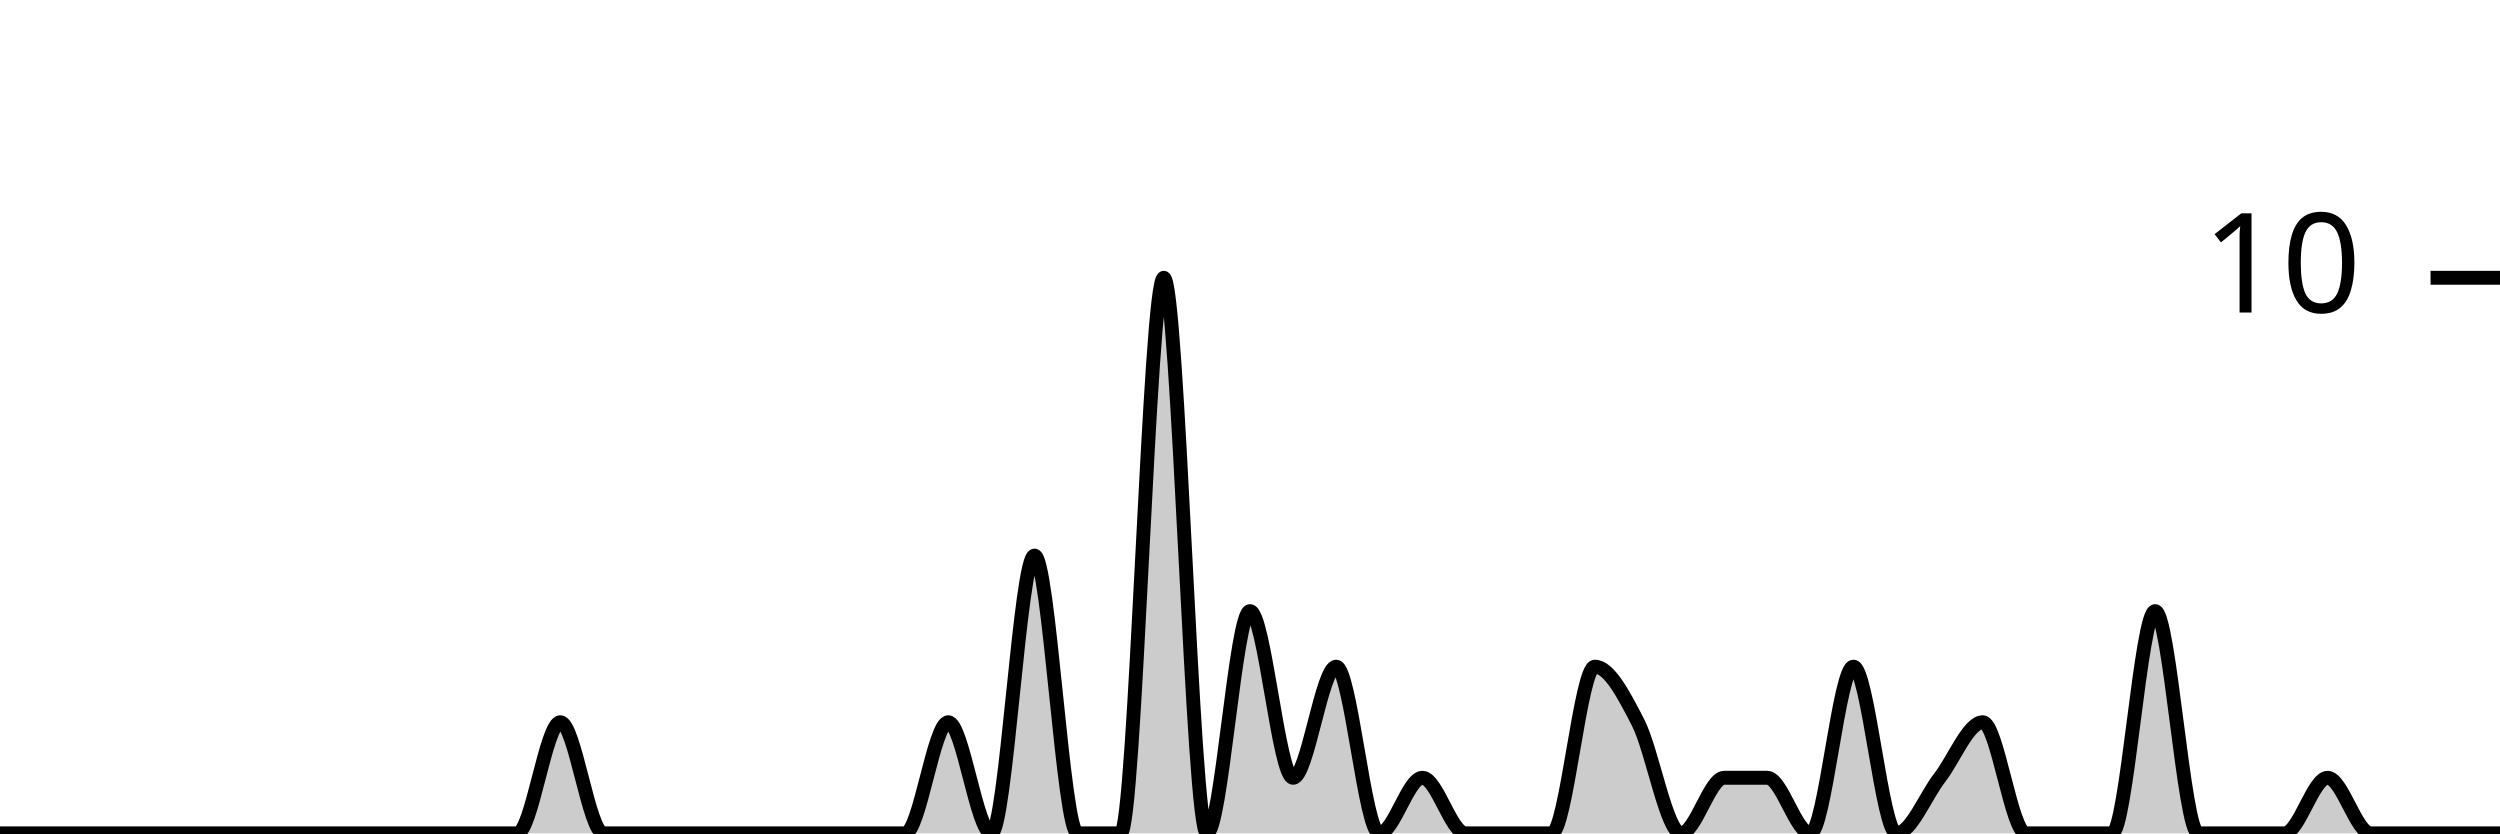
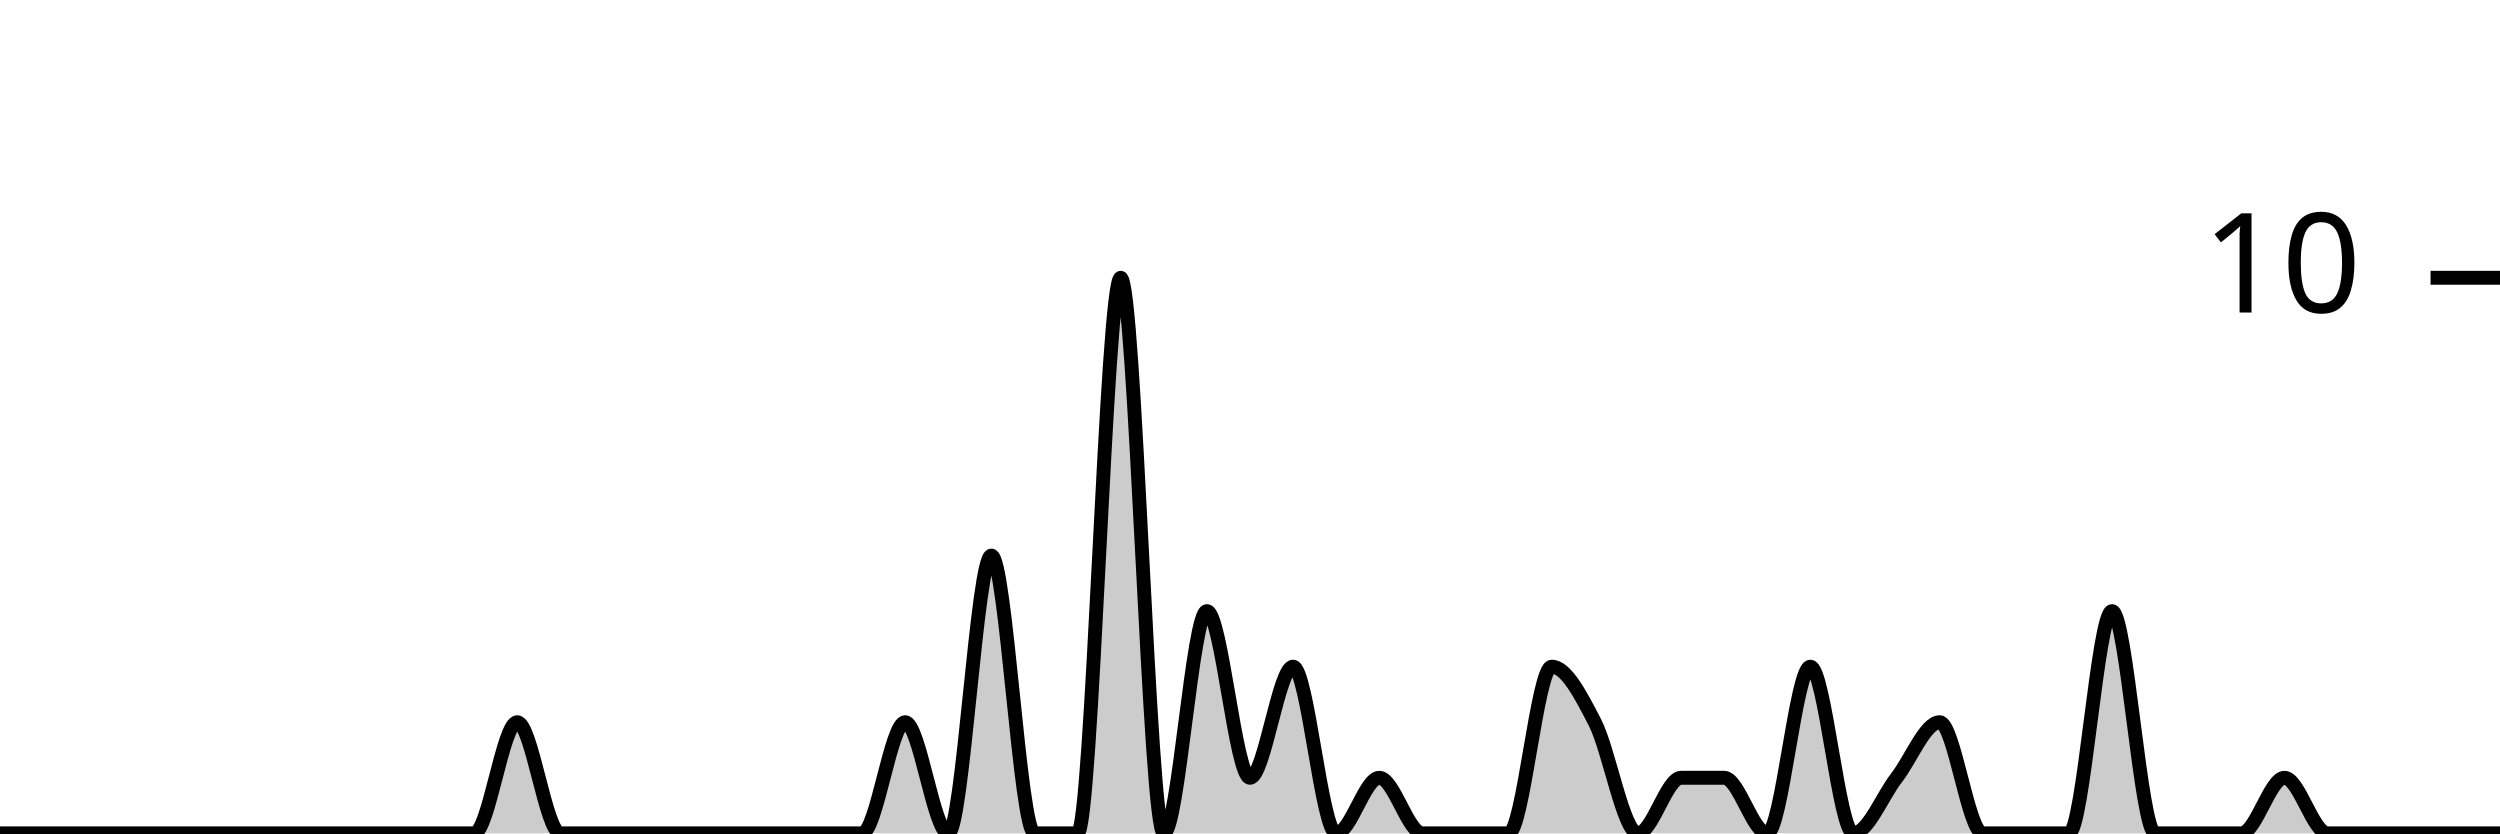
<svg xmlns="http://www.w3.org/2000/svg" viewBox="0 0 180 60">
  <g transform="translate(0,20)">
-     <path class="area" fill="rgba(0, 0, 0, 0.2)" d="M0,40C1.034,40,2.069,40,3.103,40C4.138,40,5.172,40,6.207,40C7.241,40,8.276,40,9.31,40C10.345,40,11.379,40,12.414,40C13.448,40,14.483,40,15.517,40C16.552,40,17.586,40,18.621,40C19.655,40,20.69,40,21.724,40C22.759,40,23.793,40,24.828,40C25.862,40,26.897,40,27.931,40C28.966,40,30,40,31.034,40C32.069,40,33.103,40,34.138,40C35.172,40,36.207,40,37.241,40C38.276,40,39.31,32,40.345,32C41.379,32,42.414,40,43.448,40C44.483,40,45.517,40,46.552,40C47.586,40,48.621,40,49.655,40C50.69,40,51.724,40,52.759,40C53.793,40,54.828,40,55.862,40C56.897,40,57.931,40,58.966,40C60,40,61.034,40,62.069,40C63.103,40,64.138,40,65.172,40C66.207,40,67.241,32,68.276,32C69.31,32,70.345,40,71.379,40C72.414,40,73.448,20,74.483,20C75.517,20,76.552,40,77.586,40C78.621,40,79.655,40,80.69,40C81.724,40,82.759,0,83.793,0C84.828,0,85.862,40,86.897,40C87.931,40,88.966,24,90,24C91.034,24,92.069,36,93.103,36C94.138,36,95.172,28,96.207,28C97.241,28,98.276,40,99.31,40C100.345,40,101.379,36,102.414,36C103.448,36,104.483,40,105.517,40C106.552,40,107.586,40,108.621,40C109.655,40,110.69,40,111.724,40C112.759,40,113.793,28,114.828,28C115.862,28,116.897,30,117.931,32C118.966,34,120,40,121.034,40C122.069,40,123.103,36,124.138,36C125.172,36,126.207,36,127.241,36C128.276,36,129.31,40,130.345,40C131.379,40,132.414,28,133.448,28C134.483,28,135.517,40,136.552,40C137.586,40,138.621,37.333,139.655,36C140.69,34.667,141.724,32,142.759,32C143.793,32,144.828,40,145.862,40C146.897,40,147.931,40,148.966,40C150,40,151.034,40,152.069,40C153.103,40,154.138,24,155.172,24C156.207,24,157.241,40,158.276,40C159.31,40,160.345,40,161.379,40C162.414,40,163.448,40,164.483,40C165.517,40,166.552,36,167.586,36C168.621,36,169.655,40,170.69,40C171.724,40,172.759,40,173.793,40C174.828,40,175.862,40,176.897,40C177.931,40,178.966,40,180,40L180,40C178.966,40,177.931,40,176.897,40C175.862,40,174.828,40,173.793,40C172.759,40,171.724,40,170.69,40C169.655,40,168.621,40,167.586,40C166.552,40,165.517,40,164.483,40C163.448,40,162.414,40,161.379,40C160.345,40,159.31,40,158.276,40C157.241,40,156.207,40,155.172,40C154.138,40,153.103,40,152.069,40C151.034,40,150,40,148.966,40C147.931,40,146.897,40,145.862,40C144.828,40,143.793,40,142.759,40C141.724,40,140.69,40,139.655,40C138.621,40,137.586,40,136.552,40C135.517,40,134.483,40,133.448,40C132.414,40,131.379,40,130.345,40C129.31,40,128.276,40,127.241,40C126.207,40,125.172,40,124.138,40C123.103,40,122.069,40,121.034,40C120,40,118.966,40,117.931,40C116.897,40,115.862,40,114.828,40C113.793,40,112.759,40,111.724,40C110.69,40,109.655,40,108.621,40C107.586,40,106.552,40,105.517,40C104.483,40,103.448,40,102.414,40C101.379,40,100.345,40,99.31,40C98.276,40,97.241,40,96.207,40C95.172,40,94.138,40,93.103,40C92.069,40,91.034,40,90,40C88.966,40,87.931,40,86.897,40C85.862,40,84.828,40,83.793,40C82.759,40,81.724,40,80.69,40C79.655,40,78.621,40,77.586,40C76.552,40,75.517,40,74.483,40C73.448,40,72.414,40,71.379,40C70.345,40,69.31,40,68.276,40C67.241,40,66.207,40,65.172,40C64.138,40,63.103,40,62.069,40C61.034,40,60,40,58.966,40C57.931,40,56.897,40,55.862,40C54.828,40,53.793,40,52.759,40C51.724,40,50.69,40,49.655,40C48.621,40,47.586,40,46.552,40C45.517,40,44.483,40,43.448,40C42.414,40,41.379,40,40.345,40C39.31,40,38.276,40,37.241,40C36.207,40,35.172,40,34.138,40C33.103,40,32.069,40,31.034,40C30,40,28.966,40,27.931,40C26.897,40,25.862,40,24.828,40C23.793,40,22.759,40,21.724,40C20.69,40,19.655,40,18.621,40C17.586,40,16.552,40,15.517,40C14.483,40,13.448,40,12.414,40C11.379,40,10.345,40,9.31,40C8.276,40,7.241,40,6.207,40C5.172,40,4.138,40,3.103,40C2.069,40,1.034,40,0,40Z" />
-     <path class="line" stroke="black" fill="none" d="M0,40C1.034,40,2.069,40,3.103,40C4.138,40,5.172,40,6.207,40C7.241,40,8.276,40,9.31,40C10.345,40,11.379,40,12.414,40C13.448,40,14.483,40,15.517,40C16.552,40,17.586,40,18.621,40C19.655,40,20.69,40,21.724,40C22.759,40,23.793,40,24.828,40C25.862,40,26.897,40,27.931,40C28.966,40,30,40,31.034,40C32.069,40,33.103,40,34.138,40C35.172,40,36.207,40,37.241,40C38.276,40,39.31,32,40.345,32C41.379,32,42.414,40,43.448,40C44.483,40,45.517,40,46.552,40C47.586,40,48.621,40,49.655,40C50.69,40,51.724,40,52.759,40C53.793,40,54.828,40,55.862,40C56.897,40,57.931,40,58.966,40C60,40,61.034,40,62.069,40C63.103,40,64.138,40,65.172,40C66.207,40,67.241,32,68.276,32C69.31,32,70.345,40,71.379,40C72.414,40,73.448,20,74.483,20C75.517,20,76.552,40,77.586,40C78.621,40,79.655,40,80.69,40C81.724,40,82.759,0,83.793,0C84.828,0,85.862,40,86.897,40C87.931,40,88.966,24,90,24C91.034,24,92.069,36,93.103,36C94.138,36,95.172,28,96.207,28C97.241,28,98.276,40,99.31,40C100.345,40,101.379,36,102.414,36C103.448,36,104.483,40,105.517,40C106.552,40,107.586,40,108.621,40C109.655,40,110.69,40,111.724,40C112.759,40,113.793,28,114.828,28C115.862,28,116.897,30,117.931,32C118.966,34,120,40,121.034,40C122.069,40,123.103,36,124.138,36C125.172,36,126.207,36,127.241,36C128.276,36,129.31,40,130.345,40C131.379,40,132.414,28,133.448,28C134.483,28,135.517,40,136.552,40C137.586,40,138.621,37.333,139.655,36C140.69,34.667,141.724,32,142.759,32C143.793,32,144.828,40,145.862,40C146.897,40,147.931,40,148.966,40C150,40,151.034,40,152.069,40C153.103,40,154.138,24,155.172,24C156.207,24,157.241,40,158.276,40C159.31,40,160.345,40,161.379,40C162.414,40,163.448,40,164.483,40C165.517,40,166.552,36,167.586,36C168.621,36,169.655,40,170.69,40C171.724,40,172.759,40,173.793,40C174.828,40,175.862,40,176.897,40C177.931,40,178.966,40,180,40" />
+     <path class="area" fill="rgba(0, 0, 0, 0.2)" d="M0,40C1.034,40,2.069,40,3.103,40C4.138,40,5.172,40,6.207,40C7.241,40,8.276,40,9.31,40C10.345,40,11.379,40,12.414,40C13.448,40,14.483,40,15.517,40C16.552,40,17.586,40,18.621,40C19.655,40,20.69,40,21.724,40C22.759,40,23.793,40,24.828,40C25.862,40,26.897,40,27.931,40C28.966,40,30,40,31.034,40C32.069,40,33.103,40,34.138,40C35.172,40,36.207,32,37.241,32C38.276,32,39.31,40,40.345,40C41.379,40,42.414,40,43.448,40C44.483,40,45.517,40,46.552,40C47.586,40,48.621,40,49.655,40C50.69,40,51.724,40,52.759,40C53.793,40,54.828,40,55.862,40C56.897,40,57.931,40,58.966,40C60,40,61.034,40,62.069,40C63.103,40,64.138,32,65.172,32C66.207,32,67.241,40,68.276,40C69.31,40,70.345,20,71.379,20C72.414,20,73.448,40,74.483,40C75.517,40,76.552,40,77.586,40C78.621,40,79.655,0,80.69,0C81.724,0,82.759,40,83.793,40C84.828,40,85.862,24,86.897,24C87.931,24,88.966,36,90,36C91.034,36,92.069,28,93.103,28C94.138,28,95.172,40,96.207,40C97.241,40,98.276,36,99.31,36C100.345,36,101.379,40,102.414,40C103.448,40,104.483,40,105.517,40C106.552,40,107.586,40,108.621,40C109.655,40,110.69,28,111.724,28C112.759,28,113.793,30,114.828,32C115.862,34,116.897,40,117.931,40C118.966,40,120,36,121.034,36C122.069,36,123.103,36,124.138,36C125.172,36,126.207,40,127.241,40C128.276,40,129.31,28,130.345,28C131.379,28,132.414,40,133.448,40C134.483,40,135.517,37.333,136.552,36C137.586,34.667,138.621,32,139.655,32C140.69,32,141.724,40,142.759,40C143.793,40,144.828,40,145.862,40C146.897,40,147.931,40,148.966,40C150,40,151.034,24,152.069,24C153.103,24,154.138,40,155.172,40C156.207,40,157.241,40,158.276,40C159.31,40,160.345,40,161.379,40C162.414,40,163.448,36,164.483,36C165.517,36,166.552,40,167.586,40C168.621,40,169.655,40,170.69,40C171.724,40,172.759,40,173.793,40C174.828,40,175.862,40,176.897,40C177.931,40,178.966,40,180,40L180,40C178.966,40,177.931,40,176.897,40C175.862,40,174.828,40,173.793,40C172.759,40,171.724,40,170.69,40C169.655,40,168.621,40,167.586,40C166.552,40,165.517,40,164.483,40C163.448,40,162.414,40,161.379,40C160.345,40,159.31,40,158.276,40C157.241,40,156.207,40,155.172,40C154.138,40,153.103,40,152.069,40C151.034,40,150,40,148.966,40C147.931,40,146.897,40,145.862,40C144.828,40,143.793,40,142.759,40C141.724,40,140.69,40,139.655,40C138.621,40,137.586,40,136.552,40C135.517,40,134.483,40,133.448,40C132.414,40,131.379,40,130.345,40C129.31,40,128.276,40,127.241,40C126.207,40,125.172,40,124.138,40C123.103,40,122.069,40,121.034,40C120,40,118.966,40,117.931,40C116.897,40,115.862,40,114.828,40C113.793,40,112.759,40,111.724,40C110.69,40,109.655,40,108.621,40C107.586,40,106.552,40,105.517,40C104.483,40,103.448,40,102.414,40C101.379,40,100.345,40,99.31,40C98.276,40,97.241,40,96.207,40C95.172,40,94.138,40,93.103,40C92.069,40,91.034,40,90,40C88.966,40,87.931,40,86.897,40C85.862,40,84.828,40,83.793,40C82.759,40,81.724,40,80.69,40C79.655,40,78.621,40,77.586,40C76.552,40,75.517,40,74.483,40C73.448,40,72.414,40,71.379,40C70.345,40,69.31,40,68.276,40C67.241,40,66.207,40,65.172,40C64.138,40,63.103,40,62.069,40C61.034,40,60,40,58.966,40C57.931,40,56.897,40,55.862,40C54.828,40,53.793,40,52.759,40C51.724,40,50.69,40,49.655,40C48.621,40,47.586,40,46.552,40C45.517,40,44.483,40,43.448,40C42.414,40,41.379,40,40.345,40C39.31,40,38.276,40,37.241,40C36.207,40,35.172,40,34.138,40C33.103,40,32.069,40,31.034,40C30,40,28.966,40,27.931,40C26.897,40,25.862,40,24.828,40C23.793,40,22.759,40,21.724,40C20.69,40,19.655,40,18.621,40C17.586,40,16.552,40,15.517,40C14.483,40,13.448,40,12.414,40C11.379,40,10.345,40,9.31,40C8.276,40,7.241,40,6.207,40C5.172,40,4.138,40,3.103,40C2.069,40,1.034,40,0,40Z" />
+     <path class="line" stroke="black" fill="none" d="M0,40C1.034,40,2.069,40,3.103,40C4.138,40,5.172,40,6.207,40C7.241,40,8.276,40,9.31,40C10.345,40,11.379,40,12.414,40C13.448,40,14.483,40,15.517,40C16.552,40,17.586,40,18.621,40C19.655,40,20.69,40,21.724,40C22.759,40,23.793,40,24.828,40C25.862,40,26.897,40,27.931,40C28.966,40,30,40,31.034,40C32.069,40,33.103,40,34.138,40C35.172,40,36.207,32,37.241,32C38.276,32,39.31,40,40.345,40C41.379,40,42.414,40,43.448,40C44.483,40,45.517,40,46.552,40C47.586,40,48.621,40,49.655,40C50.69,40,51.724,40,52.759,40C53.793,40,54.828,40,55.862,40C56.897,40,57.931,40,58.966,40C60,40,61.034,40,62.069,40C63.103,40,64.138,32,65.172,32C66.207,32,67.241,40,68.276,40C69.31,40,70.345,20,71.379,20C72.414,20,73.448,40,74.483,40C75.517,40,76.552,40,77.586,40C78.621,40,79.655,0,80.69,0C81.724,0,82.759,40,83.793,40C84.828,40,85.862,24,86.897,24C87.931,24,88.966,36,90,36C91.034,36,92.069,28,93.103,28C94.138,28,95.172,40,96.207,40C97.241,40,98.276,36,99.31,36C100.345,36,101.379,40,102.414,40C103.448,40,104.483,40,105.517,40C106.552,40,107.586,40,108.621,40C109.655,40,110.69,28,111.724,28C112.759,28,113.793,30,114.828,32C115.862,34,116.897,40,117.931,40C118.966,40,120,36,121.034,36C122.069,36,123.103,36,124.138,36C125.172,36,126.207,40,127.241,40C128.276,40,129.31,28,130.345,28C131.379,28,132.414,40,133.448,40C134.483,40,135.517,37.333,136.552,36C137.586,34.667,138.621,32,139.655,32C140.69,32,141.724,40,142.759,40C143.793,40,144.828,40,145.862,40C146.897,40,147.931,40,148.966,40C150,40,151.034,24,152.069,24C153.103,24,154.138,40,155.172,40C156.207,40,157.241,40,158.276,40C159.31,40,160.345,40,161.379,40C162.414,40,163.448,36,164.483,36C165.517,36,166.552,40,167.586,40C168.621,40,169.655,40,170.69,40C171.724,40,172.759,40,173.793,40C174.828,40,175.862,40,176.897,40C177.931,40,178.966,40,180,40" />
    <path class="axis-ceiling" stroke-width="1" stroke="black" fill="none" d="M175,0L180,0" />
    <text class="axis-ceiling-label" font-family="sans-serif" text-anchor="end" font-size="10px" x="170" y="2.5">10</text>
  </g>
</svg>
